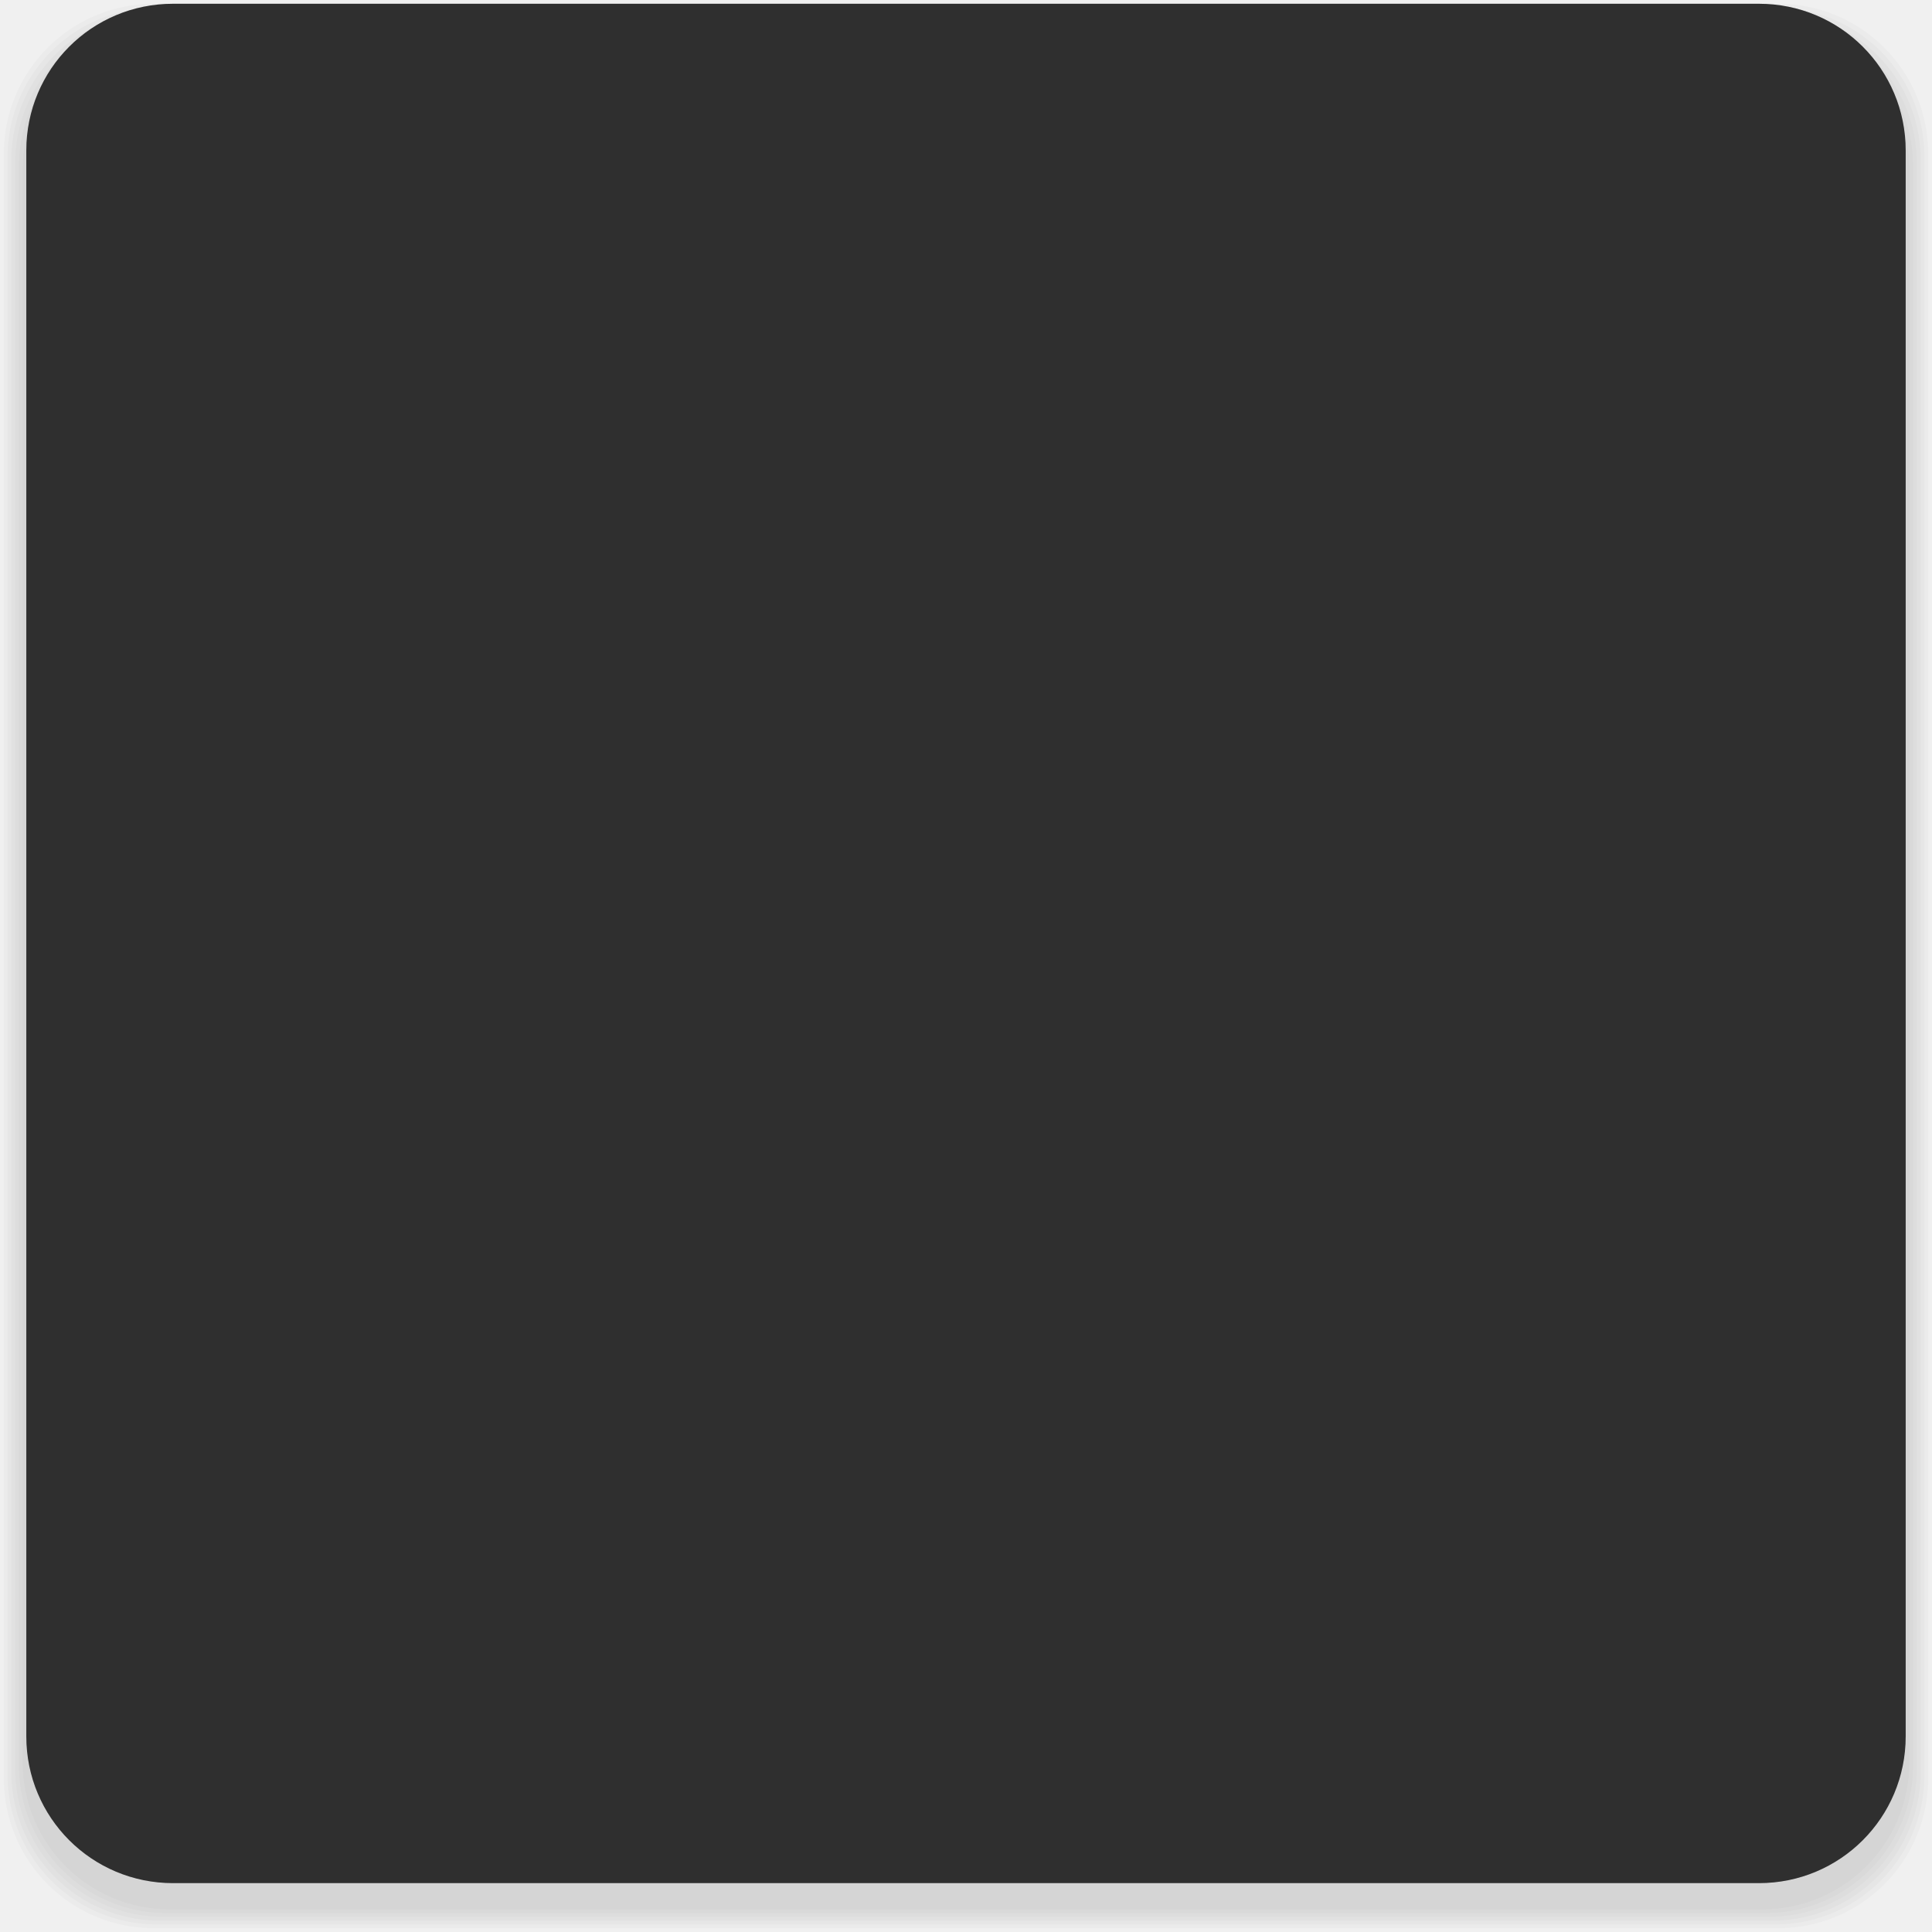
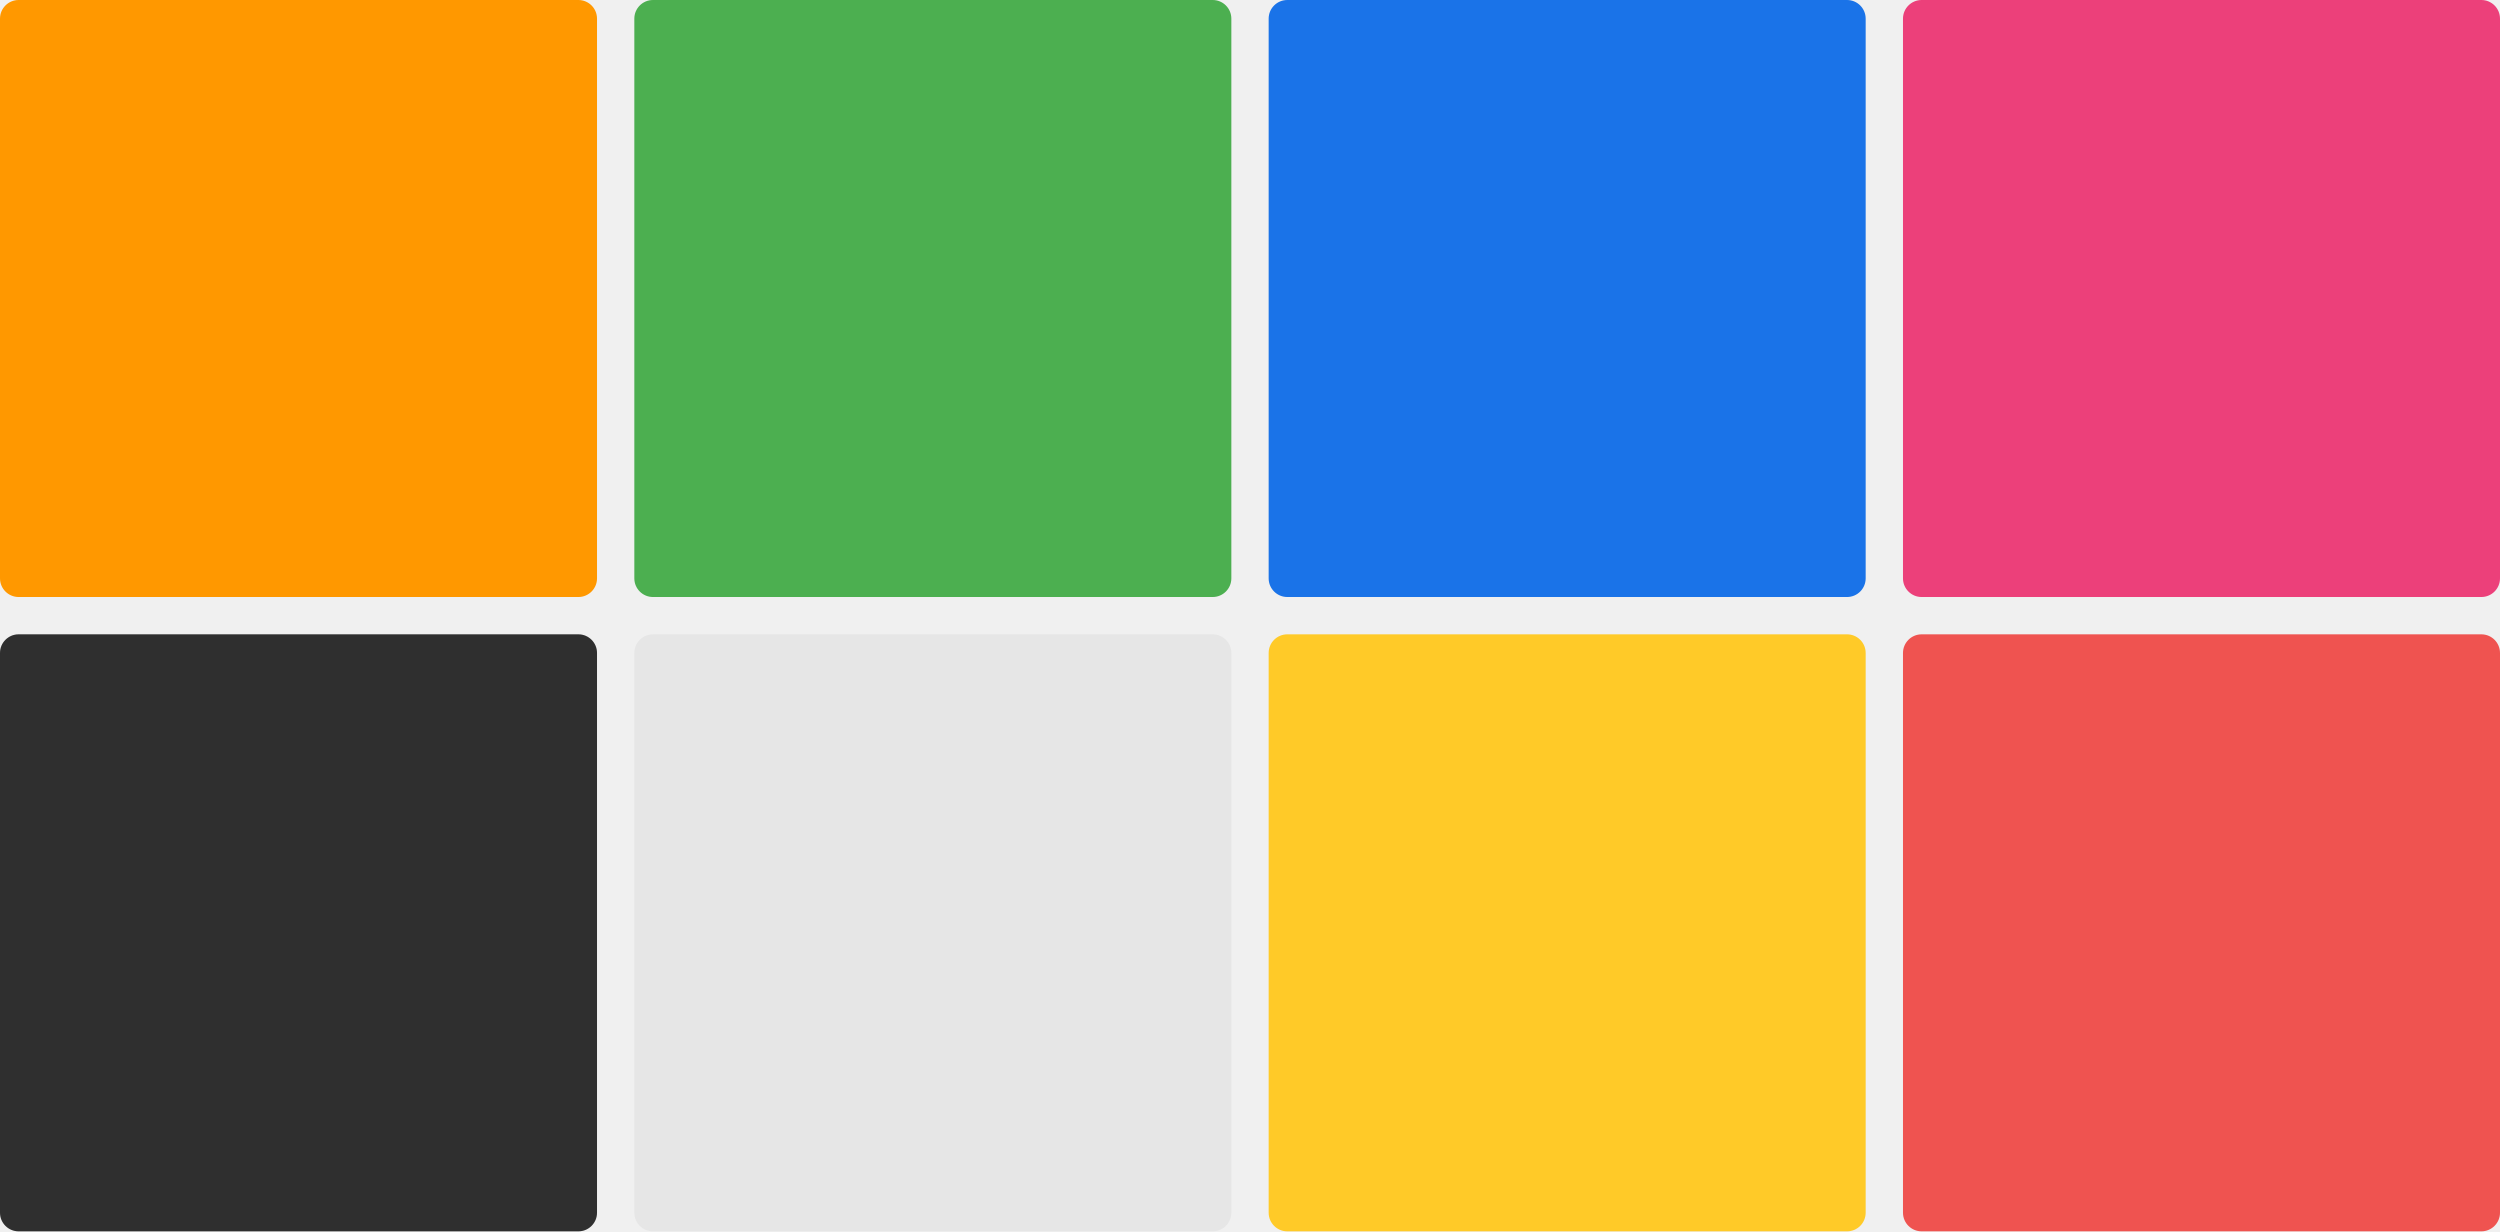
- <svg xmlns="http://www.w3.org/2000/svg" id="svg138" width="514" height="514" version="1">
-   <g id="black-notes" transform="translate(-1703,-29)">
-     <rect id="rect2" style="opacity:0.001" width="514" height="514" x="1703" y="29" />
-     <path id="path4" style="opacity:0.02" d="m 1748.219,35 c -21.727,0 -39.219,17.492 -39.219,39.219 V 89.906 482.094 497.781 C 1709,519.508 1726.492,537 1748.219,537 h 15.687 392.188 15.688 C 2193.508,537 2211,519.508 2211,497.781 V 482.094 89.906 74.219 c 0,-21.727 -17.492,-39.219 -39.219,-39.219 h -15.688 -392.188 z" />
-     <path id="path6" style="opacity:0.02" d="m 1747.375,34 c -21.814,0 -39.375,17.561 -39.375,39.375 V 89.125 482.875 498.625 c 0,21.814 17.561,39.375 39.375,39.375 h 15.75 393.75 15.75 C 2194.439,538 2212,520.439 2212,498.625 V 482.875 89.125 73.375 c 0,-21.814 -17.561,-39.375 -39.375,-39.375 h -15.75 -393.75 z" />
-     <path id="path8" style="opacity:0.02" d="m 1746.531,33 c -21.9,0 -39.531,17.631 -39.531,39.531 V 88.344 483.656 499.469 C 1707,521.369 1724.631,539 1746.531,539 h 15.812 395.312 15.812 C 2195.369,539 2213,521.369 2213,499.469 V 483.656 88.344 72.531 c 0,-21.9 -17.631,-39.531 -39.531,-39.531 h -15.812 -395.312 z" />
-     <path id="path10" style="opacity:0.02" d="m 1745.688,32 c -21.987,0 -39.688,17.701 -39.688,39.687 V 87.563 484.437 500.312 c 0,21.987 17.701,39.688 39.688,39.688 h 15.875 396.875 15.875 C 2196.299,540 2214,522.299 2214,500.312 V 484.437 87.563 71.688 c 0,-21.987 -17.701,-39.687 -39.688,-39.687 h -15.875 -396.875 z" />
-     <path id="path12" style="opacity:0.02" d="m 1744.844,31 c -22.073,0 -39.844,17.77 -39.844,39.844 V 86.781 485.219 501.156 C 1705,523.23 1722.77,541 1744.844,541 h 15.937 398.438 15.938 C 2197.23,541 2215,523.23 2215,501.156 V 485.219 86.781 70.844 c 0,-22.073 -17.77,-39.844 -39.844,-39.844 h -15.938 -398.438 z" />
-     <path id="path14" style="opacity:0.02" d="m 1744,30 c -22.16,0 -40,17.84 -40,40 V 86 486 502 c 0,22.16 17.84,40 40,40 h 16 400 16 c 22.16,0 40,-17.84 40,-40 V 486 86 70 c 0,-22.16 -17.84,-40 -40,-40 h -16 -400 z" />
-     <path id="hack" style="fill:#343434" d="m 1749.062,30 c -21.641,0 -39.062,17.422 -39.062,39.062 v 15.625 390.625 15.625 c 0,21.641 17.422,39.062 39.062,39.062 h 15.625 390.625 15.625 c 21.641,0 39.062,-17.422 39.062,-39.062 V 475.312 84.688 69.063 c 0,-21.641 -17.422,-39.062 -39.062,-39.062 h -15.625 -390.625 z" />
-     <path id="hack" style="opacity:0.1" d="m 1749.062,30 c -21.641,0 -39.062,17.422 -39.062,39.062 v 15.625 390.625 15.625 c 0,21.641 17.422,39.062 39.062,39.062 h 15.625 390.625 15.625 c 21.641,0 39.062,-17.422 39.062,-39.062 V 475.312 84.688 69.063 c 0,-21.641 -17.422,-39.062 -39.062,-39.062 h -15.625 -390.625 z" />
+ <svg xmlns="http://www.w3.org/2000/svg" id="svg138" width="268" height="132" version="1">
+   <rect id="yellow-notes" style="fill:#ffca28" width="64" height="64" x="136" y="68" rx="2" ry="2" />
+   <rect id="red-notes" style="fill:#ef5350" width="64" height="64" x="204" y="68" rx="2" ry="2" />
+   <rect id="orange-notes" style="fill:#ff9800" width="64" height="64" x="0" y="0" rx="2" ry="2" />
+   <rect id="green-notes" style="fill:#4caf50" width="64" height="64" x="68" y="0" rx="2" ry="2" />
+   <rect id="blue-notes" style="fill:#1a73e8" width="64" height="64" x="136" y="0" rx="2" ry="2" />
+   <rect id="pink-notes" style="fill:#ec407a" width="64" height="64" x="204" y="0" rx="2" ry="2" />
+   <g id="white-notes">
+     <rect id="rect1047" style="fill:#ffffff" width="64" height="64" x="68" y="68" rx="2" ry="2" />
+     <rect id="hack" style="opacity:0.1" width="64" height="64" x="68" y="68" rx="2" ry="2" />
  </g>
-   <g id="white-notes" transform="translate(-1189,-29)">
-     <rect id="rect19" style="opacity:0.001" width="514" height="514" x="1703" y="29" />
-     <path id="path21" style="opacity:0.02" d="m 1748.219,35 c -21.727,0 -39.219,17.492 -39.219,39.219 V 89.906 482.094 497.781 C 1709,519.508 1726.492,537 1748.219,537 h 15.687 392.188 15.688 C 2193.508,537 2211,519.508 2211,497.781 V 482.094 89.906 74.219 c 0,-21.727 -17.492,-39.219 -39.219,-39.219 h -15.688 -392.188 z" />
-     <path id="path23" style="opacity:0.02" d="m 1747.375,34 c -21.814,0 -39.375,17.561 -39.375,39.375 V 89.125 482.875 498.625 c 0,21.814 17.561,39.375 39.375,39.375 h 15.75 393.75 15.75 C 2194.439,538 2212,520.439 2212,498.625 V 482.875 89.125 73.375 c 0,-21.814 -17.561,-39.375 -39.375,-39.375 h -15.75 -393.75 z" />
-     <path id="path25" style="opacity:0.02" d="m 1746.531,33 c -21.9,0 -39.531,17.631 -39.531,39.531 V 88.344 483.656 499.469 C 1707,521.369 1724.631,539 1746.531,539 h 15.812 395.312 15.812 C 2195.369,539 2213,521.369 2213,499.469 V 483.656 88.344 72.531 c 0,-21.9 -17.631,-39.531 -39.531,-39.531 h -15.812 -395.312 z" />
-     <path id="path27" style="opacity:0.02" d="m 1745.688,32 c -21.987,0 -39.688,17.701 -39.688,39.687 V 87.563 484.437 500.312 c 0,21.987 17.701,39.688 39.688,39.688 h 15.875 396.875 15.875 C 2196.299,540 2214,522.299 2214,500.312 V 484.437 87.563 71.688 c 0,-21.987 -17.701,-39.687 -39.688,-39.687 h -15.875 -396.875 z" />
-     <path id="path29" style="opacity:0.02" d="m 1744.844,31 c -22.073,0 -39.844,17.77 -39.844,39.844 V 86.781 485.219 501.156 C 1705,523.23 1722.77,541 1744.844,541 h 15.937 398.438 15.938 C 2197.23,541 2215,523.23 2215,501.156 V 485.219 86.781 70.844 c 0,-22.073 -17.77,-39.844 -39.844,-39.844 h -15.938 -398.438 z" />
-     <path id="path31" style="opacity:0.02" d="m 1744,30 c -22.16,0 -40,17.84 -40,40 V 86 486 502 c 0,22.16 17.84,40 40,40 h 16 400 16 c 22.16,0 40,-17.84 40,-40 V 486 86 70 c 0,-22.16 -17.84,-40 -40,-40 h -16 -400 z" />
-     <path id="path33" style="fill:#ffffff;fill-opacity:1" d="m 1749.062,30 c -21.641,0 -39.062,17.422 -39.062,39.062 v 15.625 390.625 15.625 c 0,21.641 17.422,39.062 39.062,39.062 h 15.625 390.625 15.625 c 21.641,0 39.062,-17.422 39.062,-39.062 V 475.312 84.688 69.063 c 0,-21.641 -17.422,-39.062 -39.062,-39.062 h -15.625 -390.625 z" />
-     <path id="hack" style="opacity:0.1" d="m 1749.062,30 c -21.641,0 -39.062,17.422 -39.062,39.062 v 15.625 390.625 15.625 c 0,21.641 17.422,39.062 39.062,39.062 h 15.625 390.625 15.625 c 21.641,0 39.062,-17.422 39.062,-39.062 V 475.312 84.688 69.063 c 0,-21.641 -17.422,-39.062 -39.062,-39.062 h -15.625 -390.625 z" />
-   </g>
-   <g id="yellow-notes" transform="translate(-675,-29.00002)">
-     <rect id="rect36" style="opacity:0.001" width="514" height="514" x="1703" y="29" />
-     <path id="path38" style="opacity:0.02" d="m 1748.219,35 c -21.727,0 -39.219,17.492 -39.219,39.219 V 89.906 482.094 497.781 C 1709,519.508 1726.492,537 1748.219,537 h 15.687 392.188 15.688 C 2193.508,537 2211,519.508 2211,497.781 V 482.094 89.906 74.219 c 0,-21.727 -17.492,-39.219 -39.219,-39.219 h -15.688 -392.188 z" />
-     <path id="path40" style="opacity:0.02" d="m 1747.375,34 c -21.814,0 -39.375,17.561 -39.375,39.375 V 89.125 482.875 498.625 c 0,21.814 17.561,39.375 39.375,39.375 h 15.75 393.75 15.75 C 2194.439,538 2212,520.439 2212,498.625 V 482.875 89.125 73.375 c 0,-21.814 -17.561,-39.375 -39.375,-39.375 h -15.75 -393.75 z" />
-     <path id="path42" style="opacity:0.02" d="m 1746.531,33 c -21.9,0 -39.531,17.631 -39.531,39.531 V 88.344 483.656 499.469 C 1707,521.369 1724.631,539 1746.531,539 h 15.812 395.312 15.812 C 2195.369,539 2213,521.369 2213,499.469 V 483.656 88.344 72.531 c 0,-21.9 -17.631,-39.531 -39.531,-39.531 h -15.812 -395.312 z" />
-     <path id="path44" style="opacity:0.02" d="m 1745.688,32 c -21.987,0 -39.688,17.701 -39.688,39.687 V 87.563 484.437 500.312 c 0,21.987 17.701,39.688 39.688,39.688 h 15.875 396.875 15.875 C 2196.299,540 2214,522.299 2214,500.312 V 484.437 87.563 71.688 c 0,-21.987 -17.701,-39.687 -39.688,-39.687 h -15.875 -396.875 z" />
-     <path id="path46" style="opacity:0.02" d="m 1744.844,31 c -22.073,0 -39.844,17.77 -39.844,39.844 V 86.781 485.219 501.156 C 1705,523.23 1722.77,541 1744.844,541 h 15.937 398.438 15.938 C 2197.23,541 2215,523.23 2215,501.156 V 485.219 86.781 70.844 c 0,-22.073 -17.77,-39.844 -39.844,-39.844 h -15.938 -398.438 z" />
-     <path id="path48" style="opacity:0.02" d="m 1744,30 c -22.16,0 -40,17.84 -40,40 V 86 486 502 c 0,22.16 17.84,40 40,40 h 16 400 16 c 22.16,0 40,-17.84 40,-40 V 486 86 70 c 0,-22.16 -17.84,-40 -40,-40 h -16 -400 z" />
-     <path id="path50" style="fill:#ffca28" d="m 1749.062,30 c -21.641,0 -39.062,17.422 -39.062,39.062 v 15.625 390.625 15.625 c 0,21.641 17.422,39.062 39.062,39.062 h 15.625 390.625 15.625 c 21.641,0 39.062,-17.422 39.062,-39.062 V 475.312 84.688 69.063 c 0,-21.641 -17.422,-39.062 -39.062,-39.062 h -15.625 -390.625 z" />
-   </g>
-   <g id="red-notes" transform="translate(-161,-29.00002)">
-     <rect id="rect53" style="opacity:0.001" width="514" height="514" x="1703" y="29" />
-     <path id="path55" style="opacity:0.02" d="m 1748.219,35 c -21.727,0 -39.219,17.492 -39.219,39.219 V 89.906 482.094 497.781 C 1709,519.508 1726.492,537 1748.219,537 h 15.687 392.188 15.688 C 2193.508,537 2211,519.508 2211,497.781 V 482.094 89.906 74.219 c 0,-21.727 -17.492,-39.219 -39.219,-39.219 h -15.688 -392.188 z" />
-     <path id="path57" style="opacity:0.02" d="m 1747.375,34 c -21.814,0 -39.375,17.561 -39.375,39.375 V 89.125 482.875 498.625 c 0,21.814 17.561,39.375 39.375,39.375 h 15.75 393.75 15.75 C 2194.439,538 2212,520.439 2212,498.625 V 482.875 89.125 73.375 c 0,-21.814 -17.561,-39.375 -39.375,-39.375 h -15.75 -393.75 z" />
-     <path id="path59" style="opacity:0.02" d="m 1746.531,33 c -21.9,0 -39.531,17.631 -39.531,39.531 V 88.344 483.656 499.469 C 1707,521.369 1724.631,539 1746.531,539 h 15.812 395.312 15.812 C 2195.369,539 2213,521.369 2213,499.469 V 483.656 88.344 72.531 c 0,-21.9 -17.631,-39.531 -39.531,-39.531 h -15.812 -395.312 z" />
-     <path id="path61" style="opacity:0.02" d="m 1745.688,32 c -21.987,0 -39.688,17.701 -39.688,39.687 V 87.563 484.437 500.312 c 0,21.987 17.701,39.688 39.688,39.688 h 15.875 396.875 15.875 C 2196.299,540 2214,522.299 2214,500.312 V 484.437 87.563 71.688 c 0,-21.987 -17.701,-39.687 -39.688,-39.687 h -15.875 -396.875 z" />
-     <path id="path63" style="opacity:0.02" d="m 1744.844,31 c -22.073,0 -39.844,17.77 -39.844,39.844 V 86.781 485.219 501.156 C 1705,523.23 1722.77,541 1744.844,541 h 15.937 398.438 15.938 C 2197.23,541 2215,523.23 2215,501.156 V 485.219 86.781 70.844 c 0,-22.073 -17.77,-39.844 -39.844,-39.844 h -15.938 -398.438 z" />
-     <path id="path65" style="opacity:0.02" d="m 1744,30 c -22.16,0 -40,17.84 -40,40 V 86 486 502 c 0,22.16 17.84,40 40,40 h 16 400 16 c 22.16,0 40,-17.84 40,-40 V 486 86 70 c 0,-22.16 -17.84,-40 -40,-40 h -16 -400 z" />
-     <path id="path67" style="fill:#ef5350" d="m 1749.062,30 c -21.641,0 -39.062,17.422 -39.062,39.062 v 15.625 390.625 15.625 c 0,21.641 17.422,39.062 39.062,39.062 h 15.625 390.625 15.625 c 21.641,0 39.062,-17.422 39.062,-39.062 V 475.312 84.688 69.063 c 0,-21.641 -17.422,-39.062 -39.062,-39.062 h -15.625 -390.625 z" />
-   </g>
-   <g id="orange-notes" transform="translate(353,-29.00002)">
-     <rect id="rect70" style="opacity:0.001" width="514" height="514" x="1703" y="29" />
-     <path id="path72" style="opacity:0.02" d="m 1748.219,35 c -21.727,0 -39.219,17.492 -39.219,39.219 V 89.906 482.094 497.781 C 1709,519.508 1726.492,537 1748.219,537 h 15.687 392.188 15.688 C 2193.508,537 2211,519.508 2211,497.781 V 482.094 89.906 74.219 c 0,-21.727 -17.492,-39.219 -39.219,-39.219 h -15.688 -392.188 z" />
-     <path id="path74" style="opacity:0.02" d="m 1747.375,34 c -21.814,0 -39.375,17.561 -39.375,39.375 V 89.125 482.875 498.625 c 0,21.814 17.561,39.375 39.375,39.375 h 15.75 393.75 15.75 C 2194.439,538 2212,520.439 2212,498.625 V 482.875 89.125 73.375 c 0,-21.814 -17.561,-39.375 -39.375,-39.375 h -15.75 -393.75 z" />
-     <path id="path76" style="opacity:0.02" d="m 1746.531,33 c -21.9,0 -39.531,17.631 -39.531,39.531 V 88.344 483.656 499.469 C 1707,521.369 1724.631,539 1746.531,539 h 15.812 395.312 15.812 C 2195.369,539 2213,521.369 2213,499.469 V 483.656 88.344 72.531 c 0,-21.9 -17.631,-39.531 -39.531,-39.531 h -15.812 -395.312 z" />
-     <path id="path78" style="opacity:0.02" d="m 1745.688,32 c -21.987,0 -39.688,17.701 -39.688,39.687 V 87.563 484.437 500.312 c 0,21.987 17.701,39.688 39.688,39.688 h 15.875 396.875 15.875 C 2196.299,540 2214,522.299 2214,500.312 V 484.437 87.563 71.688 c 0,-21.987 -17.701,-39.687 -39.688,-39.687 h -15.875 -396.875 z" />
-     <path id="path80" style="opacity:0.02" d="m 1744.844,31 c -22.073,0 -39.844,17.77 -39.844,39.844 V 86.781 485.219 501.156 C 1705,523.23 1722.77,541 1744.844,541 h 15.937 398.438 15.938 C 2197.23,541 2215,523.23 2215,501.156 V 485.219 86.781 70.844 c 0,-22.073 -17.77,-39.844 -39.844,-39.844 h -15.938 -398.438 z" />
-     <path id="path82" style="opacity:0.02" d="m 1744,30 c -22.16,0 -40,17.84 -40,40 V 86 486 502 c 0,22.16 17.84,40 40,40 h 16 400 16 c 22.16,0 40,-17.84 40,-40 V 486 86 70 c 0,-22.16 -17.84,-40 -40,-40 h -16 -400 z" />
-     <path id="path84" style="fill:#ff9800" d="m 1749.062,30 c -21.641,0 -39.062,17.422 -39.062,39.062 v 15.625 390.625 15.625 c 0,21.641 17.422,39.062 39.062,39.062 h 15.625 390.625 15.625 c 21.641,0 39.062,-17.422 39.062,-39.062 V 475.312 84.688 69.063 c 0,-21.641 -17.422,-39.062 -39.062,-39.062 h -15.625 -390.625 z" />
-   </g>
-   <g id="green-notes" transform="translate(867,-29.00004)">
-     <rect id="rect87" style="opacity:0.001" width="514" height="514" x="1703" y="29" />
-     <path id="path89" style="opacity:0.02" d="m 1748.219,35 c -21.727,0 -39.219,17.492 -39.219,39.219 V 89.906 482.094 497.781 C 1709,519.508 1726.492,537 1748.219,537 h 15.687 392.188 15.688 C 2193.508,537 2211,519.508 2211,497.781 V 482.094 89.906 74.219 c 0,-21.727 -17.492,-39.219 -39.219,-39.219 h -15.688 -392.188 z" />
-     <path id="path91" style="opacity:0.02" d="m 1747.375,34 c -21.814,0 -39.375,17.561 -39.375,39.375 V 89.125 482.875 498.625 c 0,21.814 17.561,39.375 39.375,39.375 h 15.75 393.75 15.75 C 2194.439,538 2212,520.439 2212,498.625 V 482.875 89.125 73.375 c 0,-21.814 -17.561,-39.375 -39.375,-39.375 h -15.75 -393.75 z" />
-     <path id="path93" style="opacity:0.02" d="m 1746.531,33 c -21.9,0 -39.531,17.631 -39.531,39.531 V 88.344 483.656 499.469 C 1707,521.369 1724.631,539 1746.531,539 h 15.812 395.312 15.812 C 2195.369,539 2213,521.369 2213,499.469 V 483.656 88.344 72.531 c 0,-21.9 -17.631,-39.531 -39.531,-39.531 h -15.812 -395.312 z" />
-     <path id="path95" style="opacity:0.02" d="m 1745.688,32 c -21.987,0 -39.688,17.701 -39.688,39.687 V 87.563 484.437 500.312 c 0,21.987 17.701,39.688 39.688,39.688 h 15.875 396.875 15.875 C 2196.299,540 2214,522.299 2214,500.312 V 484.437 87.563 71.688 c 0,-21.987 -17.701,-39.687 -39.688,-39.687 h -15.875 -396.875 z" />
-     <path id="path97" style="opacity:0.02" d="m 1744.844,31 c -22.073,0 -39.844,17.77 -39.844,39.844 V 86.781 485.219 501.156 C 1705,523.23 1722.77,541 1744.844,541 h 15.937 398.438 15.938 C 2197.23,541 2215,523.23 2215,501.156 V 485.219 86.781 70.844 c 0,-22.073 -17.77,-39.844 -39.844,-39.844 h -15.938 -398.438 z" />
-     <path id="path99" style="opacity:0.02" d="m 1744,30 c -22.16,0 -40,17.84 -40,40 V 86 486 502 c 0,22.16 17.84,40 40,40 h 16 400 16 c 22.16,0 40,-17.84 40,-40 V 486 86 70 c 0,-22.16 -17.84,-40 -40,-40 h -16 -400 z" />
-     <path id="path101" style="fill:#4caf50" d="m 1749.062,30 c -21.641,0 -39.062,17.422 -39.062,39.062 v 15.625 390.625 15.625 c 0,21.641 17.422,39.062 39.062,39.062 h 15.625 390.625 15.625 c 21.641,0 39.062,-17.422 39.062,-39.062 V 475.312 84.688 69.063 c 0,-21.641 -17.422,-39.062 -39.062,-39.062 h -15.625 -390.625 z" />
-   </g>
-   <g id="blue-notes" transform="translate(1381,-29.00004)">
-     <rect id="rect104" style="opacity:0.001" width="514" height="514" x="1703" y="29" />
-     <path id="path106" style="opacity:0.02" d="m 1748.219,35 c -21.727,0 -39.219,17.492 -39.219,39.219 V 89.906 482.094 497.781 C 1709,519.508 1726.492,537 1748.219,537 h 15.687 392.188 15.688 C 2193.508,537 2211,519.508 2211,497.781 V 482.094 89.906 74.219 c 0,-21.727 -17.492,-39.219 -39.219,-39.219 h -15.688 -392.188 z" />
-     <path id="path108" style="opacity:0.02" d="m 1747.375,34 c -21.814,0 -39.375,17.561 -39.375,39.375 V 89.125 482.875 498.625 c 0,21.814 17.561,39.375 39.375,39.375 h 15.75 393.75 15.75 C 2194.439,538 2212,520.439 2212,498.625 V 482.875 89.125 73.375 c 0,-21.814 -17.561,-39.375 -39.375,-39.375 h -15.75 -393.75 z" />
-     <path id="path110" style="opacity:0.02" d="m 1746.531,33 c -21.9,0 -39.531,17.631 -39.531,39.531 V 88.344 483.656 499.469 C 1707,521.369 1724.631,539 1746.531,539 h 15.812 395.312 15.812 C 2195.369,539 2213,521.369 2213,499.469 V 483.656 88.344 72.531 c 0,-21.9 -17.631,-39.531 -39.531,-39.531 h -15.812 -395.312 z" />
-     <path id="path112" style="opacity:0.02" d="m 1745.688,32 c -21.987,0 -39.688,17.701 -39.688,39.687 V 87.563 484.437 500.312 c 0,21.987 17.701,39.688 39.688,39.688 h 15.875 396.875 15.875 C 2196.299,540 2214,522.299 2214,500.312 V 484.437 87.563 71.688 c 0,-21.987 -17.701,-39.687 -39.688,-39.687 h -15.875 -396.875 z" />
-     <path id="path114" style="opacity:0.02" d="m 1744.844,31 c -22.073,0 -39.844,17.77 -39.844,39.844 V 86.781 485.219 501.156 C 1705,523.23 1722.77,541 1744.844,541 h 15.937 398.438 15.938 C 2197.23,541 2215,523.23 2215,501.156 V 485.219 86.781 70.844 c 0,-22.073 -17.77,-39.844 -39.844,-39.844 h -15.938 -398.438 z" />
-     <path id="path116" style="opacity:0.02" d="m 1744,30 c -22.16,0 -40,17.84 -40,40 V 86 486 502 c 0,22.16 17.84,40 40,40 h 16 400 16 c 22.16,0 40,-17.84 40,-40 V 486 86 70 c 0,-22.16 -17.84,-40 -40,-40 h -16 -400 z" />
-     <path id="path118" style="fill:#1a73e8" d="m 1749.062,30 c -21.641,0 -39.062,17.422 -39.062,39.062 v 15.625 390.625 15.625 c 0,21.641 17.422,39.062 39.062,39.062 h 15.625 390.625 15.625 c 21.641,0 39.062,-17.422 39.062,-39.062 V 475.312 84.688 69.063 c 0,-21.641 -17.422,-39.062 -39.062,-39.062 h -15.625 -390.625 z" />
-   </g>
-   <g id="pink-notes" transform="translate(1895,-29.00004)">
-     <rect id="rect121" style="opacity:0.001" width="514" height="514" x="1703" y="29" />
-     <path id="path123" style="opacity:0.02" d="m 1748.219,35 c -21.727,0 -39.219,17.492 -39.219,39.219 V 89.906 482.094 497.781 C 1709,519.508 1726.492,537 1748.219,537 h 15.687 392.188 15.688 C 2193.508,537 2211,519.508 2211,497.781 V 482.094 89.906 74.219 c 0,-21.727 -17.492,-39.219 -39.219,-39.219 h -15.688 -392.188 z" />
-     <path id="path125" style="opacity:0.02" d="m 1747.375,34 c -21.814,0 -39.375,17.561 -39.375,39.375 V 89.125 482.875 498.625 c 0,21.814 17.561,39.375 39.375,39.375 h 15.75 393.75 15.75 C 2194.439,538 2212,520.439 2212,498.625 V 482.875 89.125 73.375 c 0,-21.814 -17.561,-39.375 -39.375,-39.375 h -15.75 -393.75 z" />
-     <path id="path127" style="opacity:0.02" d="m 1746.531,33 c -21.9,0 -39.531,17.631 -39.531,39.531 V 88.344 483.656 499.469 C 1707,521.369 1724.631,539 1746.531,539 h 15.812 395.312 15.812 C 2195.369,539 2213,521.369 2213,499.469 V 483.656 88.344 72.531 c 0,-21.9 -17.631,-39.531 -39.531,-39.531 h -15.812 -395.312 z" />
-     <path id="path129" style="opacity:0.02" d="m 1745.688,32 c -21.987,0 -39.688,17.701 -39.688,39.687 V 87.563 484.437 500.312 c 0,21.987 17.701,39.688 39.688,39.688 h 15.875 396.875 15.875 C 2196.299,540 2214,522.299 2214,500.312 V 484.437 87.563 71.688 c 0,-21.987 -17.701,-39.687 -39.688,-39.687 h -15.875 -396.875 z" />
-     <path id="path131" style="opacity:0.02" d="m 1744.844,31 c -22.073,0 -39.844,17.77 -39.844,39.844 V 86.781 485.219 501.156 C 1705,523.23 1722.77,541 1744.844,541 h 15.937 398.438 15.938 C 2197.23,541 2215,523.23 2215,501.156 V 485.219 86.781 70.844 c 0,-22.073 -17.77,-39.844 -39.844,-39.844 h -15.938 -398.438 z" />
-     <path id="path133" style="opacity:0.02" d="m 1744,30 c -22.16,0 -40,17.84 -40,40 V 86 486 502 c 0,22.16 17.84,40 40,40 h 16 400 16 c 22.16,0 40,-17.84 40,-40 V 486 86 70 c 0,-22.16 -17.84,-40 -40,-40 h -16 -400 z" />
-     <path id="path135" style="fill:#ec407a" d="m 1749.062,30 c -21.641,0 -39.062,17.422 -39.062,39.062 v 15.625 390.625 15.625 c 0,21.641 17.422,39.062 39.062,39.062 h 15.625 390.625 15.625 c 21.641,0 39.062,-17.422 39.062,-39.062 V 475.312 84.688 69.063 c 0,-21.641 -17.422,-39.062 -39.062,-39.062 h -15.625 -390.625 z" />
+   <g id="black-notes">
+     <rect id="rect1070" style="fill:#343434" width="64" height="64" x="0" y="68" rx="2" ry="2" />
+     <rect id="hack" style="opacity:0.1" width="64" height="64" x="0" y="68" rx="2" ry="2" />
  </g>
</svg>
